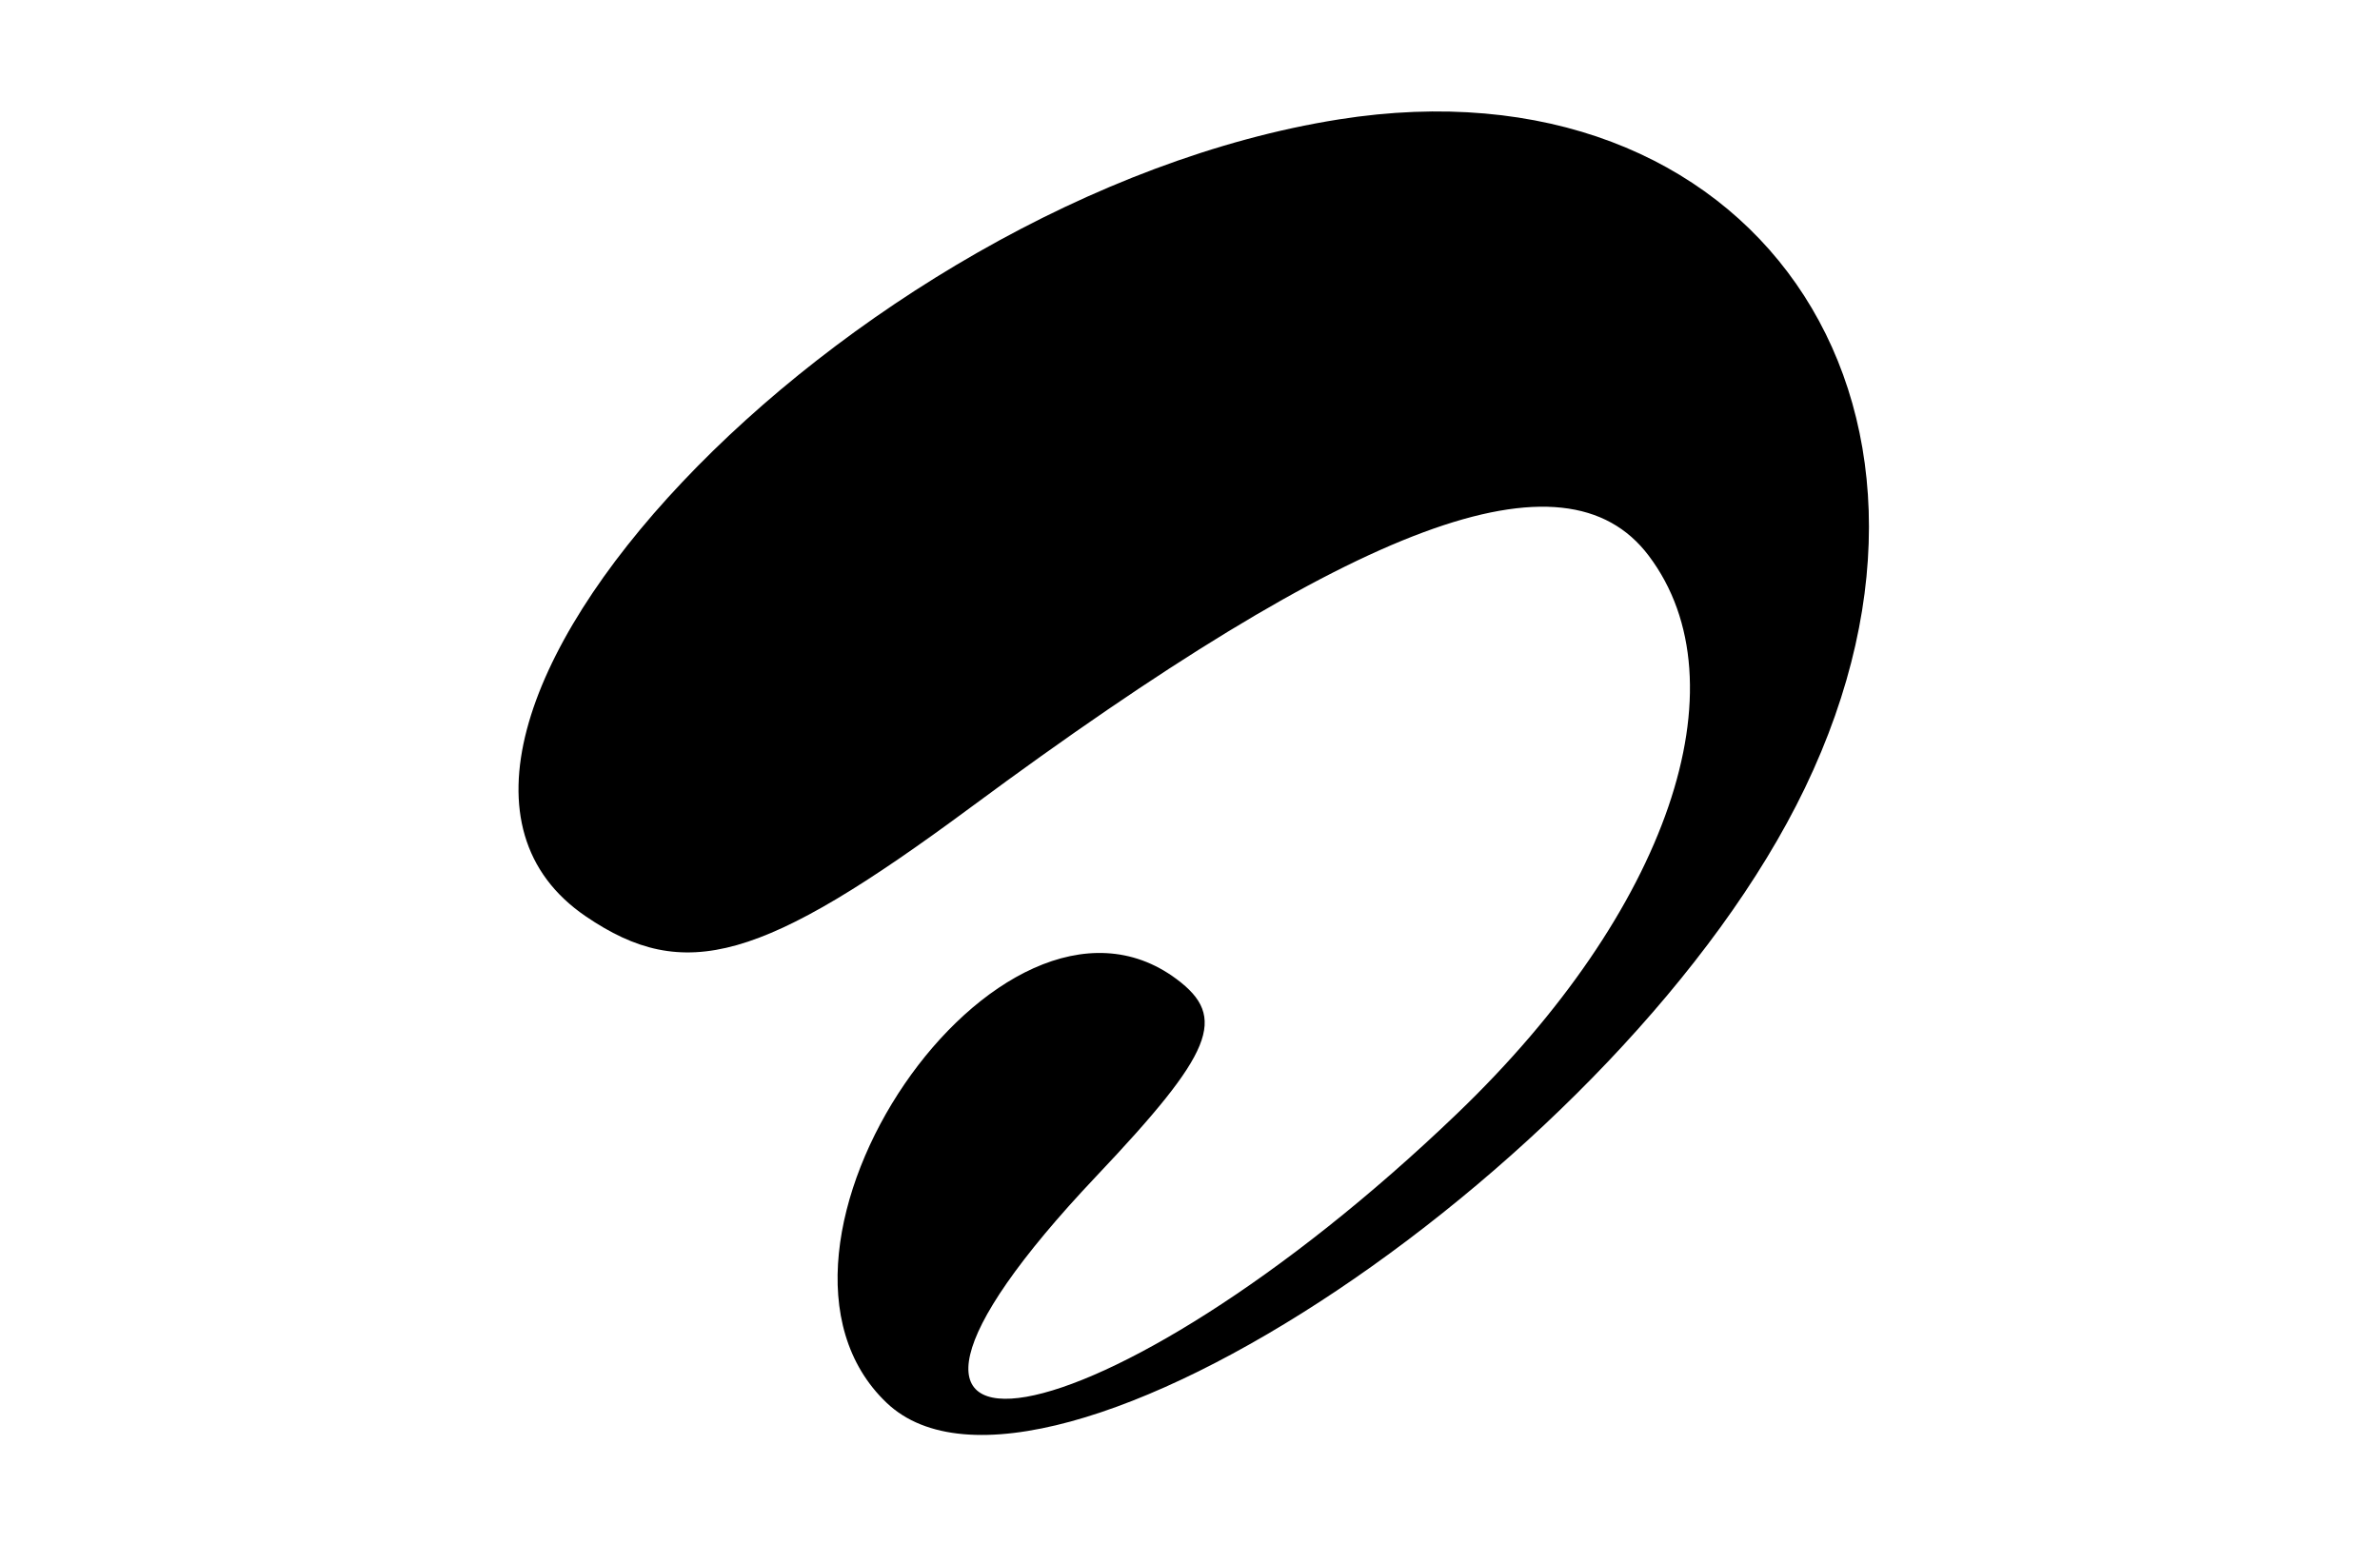
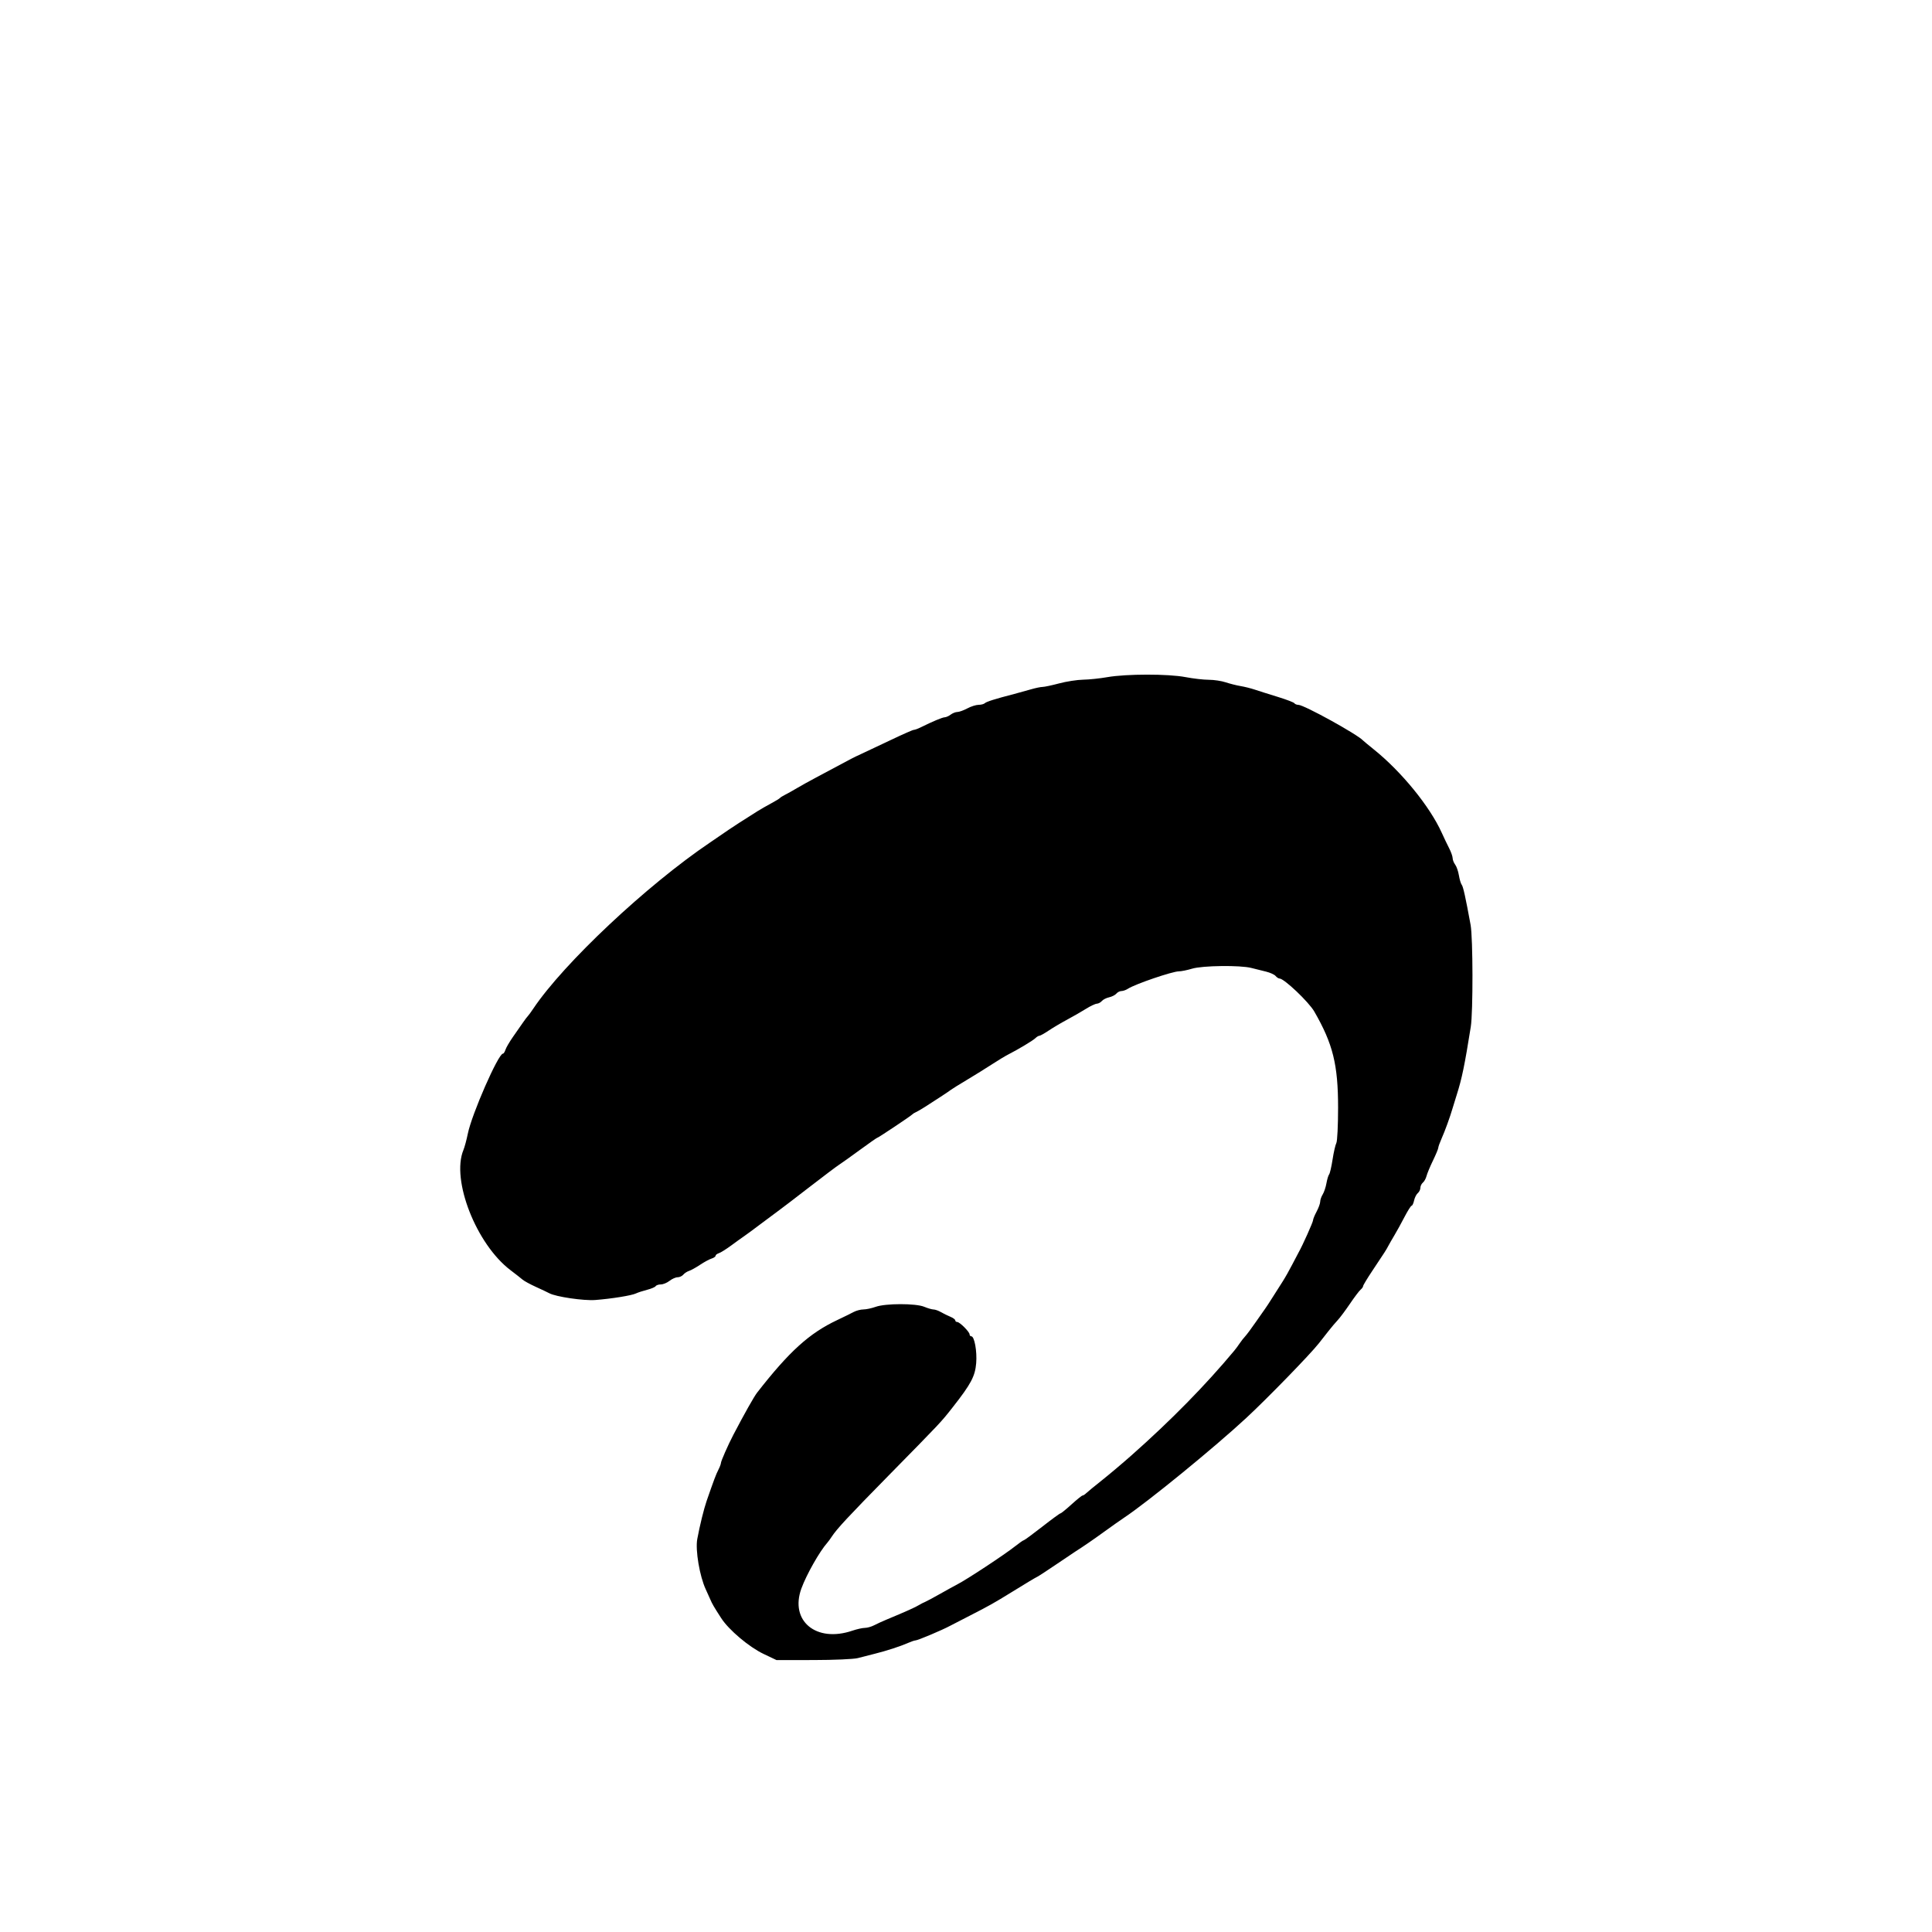
- <svg xmlns="http://www.w3.org/2000/svg" id="svg" width="400" height="259.498" viewBox="0, 0, 400,259.498">
+ <svg xmlns="http://www.w3.org/2000/svg" id="svg" width="400" height="400" viewBox="0, 0, 400,400">
  <g id="svgg">
-     <path id="path0" d="M225.023 20.069 C 142.317 33.176,55.676 124.850,98.435 154.012 C 115.059 165.350,128.047 161.675,163.148 135.701 C 228.190 87.570,262.949 74.665,277.090 93.396 C 293.385 114.982,280.298 153.162,244.973 187.097 C 185.556 244.175,131.321 253.641,184.260 197.694 C 203.966 176.869,206.360 170.976,197.725 164.555 C 167.995 142.446,121.846 209.956,149.024 235.798 C 175.176 260.664,273.264 194.974,303.354 132.442 C 334.712 67.273,294.170 9.112,225.023 20.069 " stroke="none" fill="#000000" fill-rule="evenodd" />
+     <path id="path0" d="M229.259 140.197 C 227.731 140.465,225.481 140.701,224.259 140.721 C 223.037 140.742,220.798 141.088,219.284 141.490 C 217.770 141.893,216.218 142.222,215.835 142.222 C 215.452 142.222,214.358 142.452,213.403 142.732 C 212.448 143.013,210.917 143.437,210.000 143.675 C 206.036 144.702,204.236 145.267,203.907 145.585 C 203.714 145.773,203.128 145.926,202.606 145.926 C 202.083 145.926,201.034 146.259,200.274 146.667 C 199.514 147.074,198.589 147.407,198.220 147.407 C 197.851 147.407,197.225 147.652,196.830 147.951 C 196.435 148.250,195.879 148.500,195.596 148.507 C 195.116 148.518,193.070 149.374,190.618 150.591 C 190.041 150.877,189.400 151.111,189.194 151.111 C 188.987 151.111,186.876 152.041,184.502 153.177 C 182.128 154.314,179.435 155.584,178.519 155.999 C 177.602 156.414,176.602 156.896,176.296 157.068 C 175.746 157.379,173.547 158.551,168.889 161.016 C 167.565 161.717,165.815 162.688,165.000 163.175 C 164.185 163.661,163.102 164.268,162.593 164.522 C 162.083 164.777,161.583 165.090,161.481 165.218 C 161.380 165.346,160.546 165.853,159.630 166.345 C 158.713 166.837,157.463 167.554,156.852 167.937 C 154.127 169.649,151.265 171.490,150.925 171.752 C 150.721 171.909,148.971 173.105,147.036 174.411 C 133.946 183.243,116.723 199.422,110.433 208.796 C 109.920 209.560,109.405 210.269,109.287 210.370 C 109.170 210.472,108.727 211.056,108.303 211.667 C 107.880 212.278,106.943 213.621,106.221 214.651 C 105.500 215.681,104.794 216.889,104.652 217.336 C 104.511 217.783,104.272 218.148,104.123 218.148 C 103.165 218.148,97.681 230.657,96.856 234.721 C 96.598 235.994,96.189 237.513,95.947 238.097 C 93.385 244.282,98.605 257.606,105.695 262.976 C 106.739 263.767,107.861 264.647,108.190 264.933 C 108.518 265.219,109.768 265.900,110.967 266.445 C 112.167 266.990,113.406 267.576,113.720 267.748 C 115.073 268.485,120.846 269.335,123.248 269.151 C 126.621 268.893,130.763 268.225,131.667 267.793 C 132.074 267.598,133.109 267.260,133.966 267.042 C 134.823 266.825,135.624 266.484,135.747 266.286 C 135.869 266.088,136.354 265.926,136.824 265.926 C 137.294 265.926,138.102 265.593,138.620 265.185 C 139.138 264.778,139.890 264.444,140.291 264.444 C 140.692 264.444,141.223 264.201,141.470 263.903 C 141.717 263.606,142.253 263.256,142.661 263.126 C 143.069 262.997,144.096 262.428,144.942 261.862 C 145.789 261.297,146.856 260.718,147.315 260.577 C 147.773 260.436,148.148 260.176,148.148 260.000 C 148.148 259.824,148.455 259.582,148.831 259.463 C 149.206 259.344,150.356 258.624,151.387 257.864 C 152.417 257.104,153.630 256.231,154.082 255.926 C 154.534 255.620,156.116 254.454,157.598 253.333 C 159.080 252.213,160.758 250.963,161.326 250.556 C 161.895 250.148,164.705 248.001,167.569 245.785 C 170.434 243.569,173.194 241.489,173.704 241.163 C 174.213 240.837,176.169 239.442,178.051 238.063 C 179.933 236.684,181.548 235.556,181.640 235.556 C 181.842 235.556,188.625 231.030,188.889 230.719 C 188.991 230.600,189.324 230.392,189.630 230.259 C 189.935 230.125,190.778 229.637,191.502 229.175 C 194.246 227.423,196.495 225.941,196.852 225.651 C 197.056 225.485,198.556 224.553,200.185 223.580 C 201.815 222.606,204.148 221.157,205.370 220.360 C 206.593 219.562,208.093 218.654,208.704 218.342 C 210.833 217.256,213.892 215.417,214.378 214.932 C 214.647 214.664,215.014 214.444,215.193 214.444 C 215.372 214.444,216.235 213.963,217.111 213.375 C 217.987 212.786,219.704 211.769,220.926 211.115 C 222.148 210.461,223.898 209.455,224.815 208.881 C 225.731 208.306,226.753 207.823,227.084 207.807 C 227.416 207.791,227.886 207.538,228.128 207.246 C 228.371 206.954,229.047 206.610,229.630 206.481 C 230.213 206.353,230.888 206.009,231.131 205.717 C 231.374 205.424,231.848 205.185,232.185 205.185 C 232.522 205.185,233.127 204.971,233.529 204.709 C 234.999 203.749,242.719 201.113,244.074 201.107 C 244.583 201.105,245.818 200.855,246.818 200.552 C 248.953 199.904,256.788 199.809,259.074 200.403 C 259.889 200.614,261.253 200.955,262.105 201.159 C 262.957 201.364,263.852 201.770,264.095 202.062 C 264.337 202.354,264.706 202.593,264.915 202.593 C 265.860 202.593,270.965 207.439,272.107 209.421 C 275.973 216.127,277.037 220.426,277.037 229.343 C 277.037 232.990,276.875 236.278,276.677 236.648 C 276.479 237.018,276.128 238.549,275.897 240.049 C 275.667 241.550,275.344 242.944,275.180 243.148 C 275.015 243.352,274.764 244.185,274.621 245.000 C 274.478 245.815,274.130 246.851,273.847 247.302 C 273.565 247.753,273.333 248.422,273.333 248.789 C 273.333 249.155,273.000 250.077,272.593 250.837 C 272.185 251.598,271.852 252.408,271.852 252.638 C 271.852 253.019,269.655 257.922,268.885 259.259 C 268.709 259.565,268.096 260.731,267.523 261.852 C 266.951 262.972,266.053 264.556,265.530 265.370 C 265.006 266.185,264.052 267.685,263.409 268.704 C 262.767 269.722,262.112 270.723,261.954 270.928 C 261.796 271.133,260.923 272.377,260.013 273.693 C 259.104 275.008,258.104 276.355,257.791 276.685 C 257.478 277.015,256.972 277.662,256.667 278.122 C 256.361 278.582,255.861 279.258,255.556 279.625 C 249.581 286.802,242.433 294.082,234.259 301.316 C 232.426 302.938,229.676 305.258,228.148 306.472 C 226.620 307.685,225.150 308.892,224.881 309.154 C 224.612 309.415,224.275 309.630,224.132 309.630 C 223.989 309.630,222.959 310.459,221.843 311.472 C 220.728 312.486,219.700 313.319,219.561 313.324 C 219.421 313.329,217.707 314.583,215.753 316.111 C 213.798 317.639,212.097 318.889,211.971 318.889 C 211.846 318.889,211.059 319.433,210.223 320.098 C 208.036 321.839,200.150 327.035,198.148 328.056 C 197.639 328.316,196.056 329.188,194.630 329.996 C 193.204 330.803,191.787 331.563,191.481 331.684 C 191.176 331.806,190.676 332.061,190.370 332.252 C 189.570 332.750,187.529 333.668,183.519 335.331 C 182.704 335.669,181.565 336.191,180.989 336.491 C 180.412 336.791,179.543 337.037,179.057 337.037 C 178.571 337.037,177.406 337.298,176.466 337.617 C 168.983 340.157,163.474 335.600,165.916 328.889 C 166.961 326.015,169.701 321.179,171.293 319.397 C 171.499 319.168,171.917 318.595,172.222 318.125 C 173.246 316.549,175.673 313.940,183.912 305.556 C 194.945 294.328,194.785 294.498,197.264 291.341 C 201.035 286.540,201.885 284.941,202.109 282.228 C 202.311 279.769,201.747 276.667,201.097 276.667 C 200.901 276.667,200.741 276.487,200.741 276.268 C 200.741 275.749,198.695 273.704,198.177 273.704 C 197.957 273.704,197.778 273.553,197.778 273.370 C 197.778 273.186,197.319 272.847,196.759 272.617 C 196.199 272.387,195.324 271.957,194.815 271.661 C 194.306 271.364,193.618 271.120,193.286 271.117 C 192.954 271.114,192.085 270.861,191.353 270.556 C 189.605 269.825,183.335 269.832,181.296 270.566 C 180.481 270.860,179.341 271.102,178.761 271.106 C 178.181 271.109,177.265 271.350,176.724 271.642 C 176.183 271.933,174.657 272.684,173.333 273.309 C 167.544 276.043,163.431 279.769,156.750 288.333 C 156.123 289.136,154.123 292.686,151.847 297.037 C 150.750 299.133,149.259 302.517,149.259 302.910 C 149.259 303.110,149.017 303.745,148.721 304.322 C 148.239 305.262,147.824 306.364,146.305 310.741 C 145.728 312.404,144.873 315.883,144.360 318.655 C 143.938 320.937,144.860 326.377,146.126 329.074 C 146.412 329.685,146.825 330.602,147.043 331.111 C 147.465 332.097,147.779 332.637,149.327 335.034 C 150.889 337.453,155.084 340.997,158.070 342.418 L 160.769 343.704 168.440 343.695 C 172.659 343.690,176.778 343.509,177.593 343.292 C 178.407 343.076,179.991 342.671,181.111 342.393 C 183.538 341.791,186.408 340.857,188.019 340.145 C 188.661 339.862,189.348 339.630,189.546 339.630 C 189.998 339.630,195.071 337.491,196.667 336.628 C 196.972 336.463,198.889 335.476,200.926 334.435 C 204.733 332.490,205.845 331.864,209.464 329.630 C 212.672 327.648,214.206 326.729,214.802 326.429 C 215.101 326.279,216.834 325.146,218.653 323.911 C 220.472 322.677,222.228 321.497,222.554 321.289 C 224.317 320.167,226.390 318.742,228.704 317.062 C 230.130 316.027,231.948 314.746,232.745 314.214 C 237.681 310.924,251.480 299.652,258.083 293.519 C 262.471 289.442,271.235 280.429,273.045 278.132 C 273.600 277.428,274.516 276.261,275.082 275.539 C 275.648 274.816,276.491 273.821,276.955 273.327 C 277.420 272.834,278.559 271.308,279.486 269.938 C 280.414 268.568,281.409 267.251,281.698 267.011 C 281.986 266.772,282.222 266.436,282.222 266.265 C 282.222 266.094,283.097 264.644,284.167 263.043 C 286.769 259.146,286.976 258.823,287.427 257.963 C 287.641 257.556,288.216 256.556,288.704 255.741 C 289.193 254.926,290.133 253.218,290.794 251.944 C 291.454 250.671,292.116 249.630,292.264 249.630 C 292.412 249.630,292.641 249.141,292.772 248.544 C 292.903 247.947,293.250 247.260,293.542 247.017 C 293.835 246.775,294.074 246.283,294.074 245.926 C 294.074 245.568,294.308 245.082,294.593 244.845 C 294.879 244.608,295.217 243.996,295.346 243.485 C 295.474 242.975,296.073 241.535,296.678 240.287 C 297.283 239.038,297.778 237.849,297.778 237.644 C 297.778 237.439,298.080 236.593,298.449 235.765 C 299.160 234.169,300.206 231.289,300.745 229.444 C 300.923 228.833,301.308 227.583,301.601 226.667 C 302.670 223.312,303.244 220.537,304.509 212.593 C 304.994 209.541,304.967 194.184,304.471 191.481 C 303.406 185.681,302.937 183.562,302.637 183.189 C 302.455 182.963,302.192 182.085,302.052 181.238 C 301.913 180.391,301.566 179.391,301.281 179.016 C 300.997 178.640,300.759 178.033,300.753 177.666 C 300.746 177.299,300.423 176.382,300.035 175.629 C 299.646 174.876,298.952 173.426,298.493 172.407 C 296.039 166.973,290.176 159.778,284.444 155.167 C 283.324 154.266,282.324 153.437,282.222 153.326 C 281.057 152.048,269.985 145.939,268.818 145.931 C 268.474 145.928,268.102 145.780,267.991 145.601 C 267.881 145.422,266.329 144.828,264.543 144.280 C 262.757 143.733,260.630 143.060,259.815 142.786 C 259.000 142.512,257.667 142.178,256.852 142.044 C 256.037 141.910,254.656 141.562,253.783 141.271 C 252.910 140.979,251.327 140.741,250.265 140.741 C 249.203 140.741,247.027 140.491,245.430 140.185 C 241.866 139.503,233.177 139.509,229.259 140.197 " stroke="none" fill="#000000" fill-rule="evenodd" />
  </g>
</svg>
